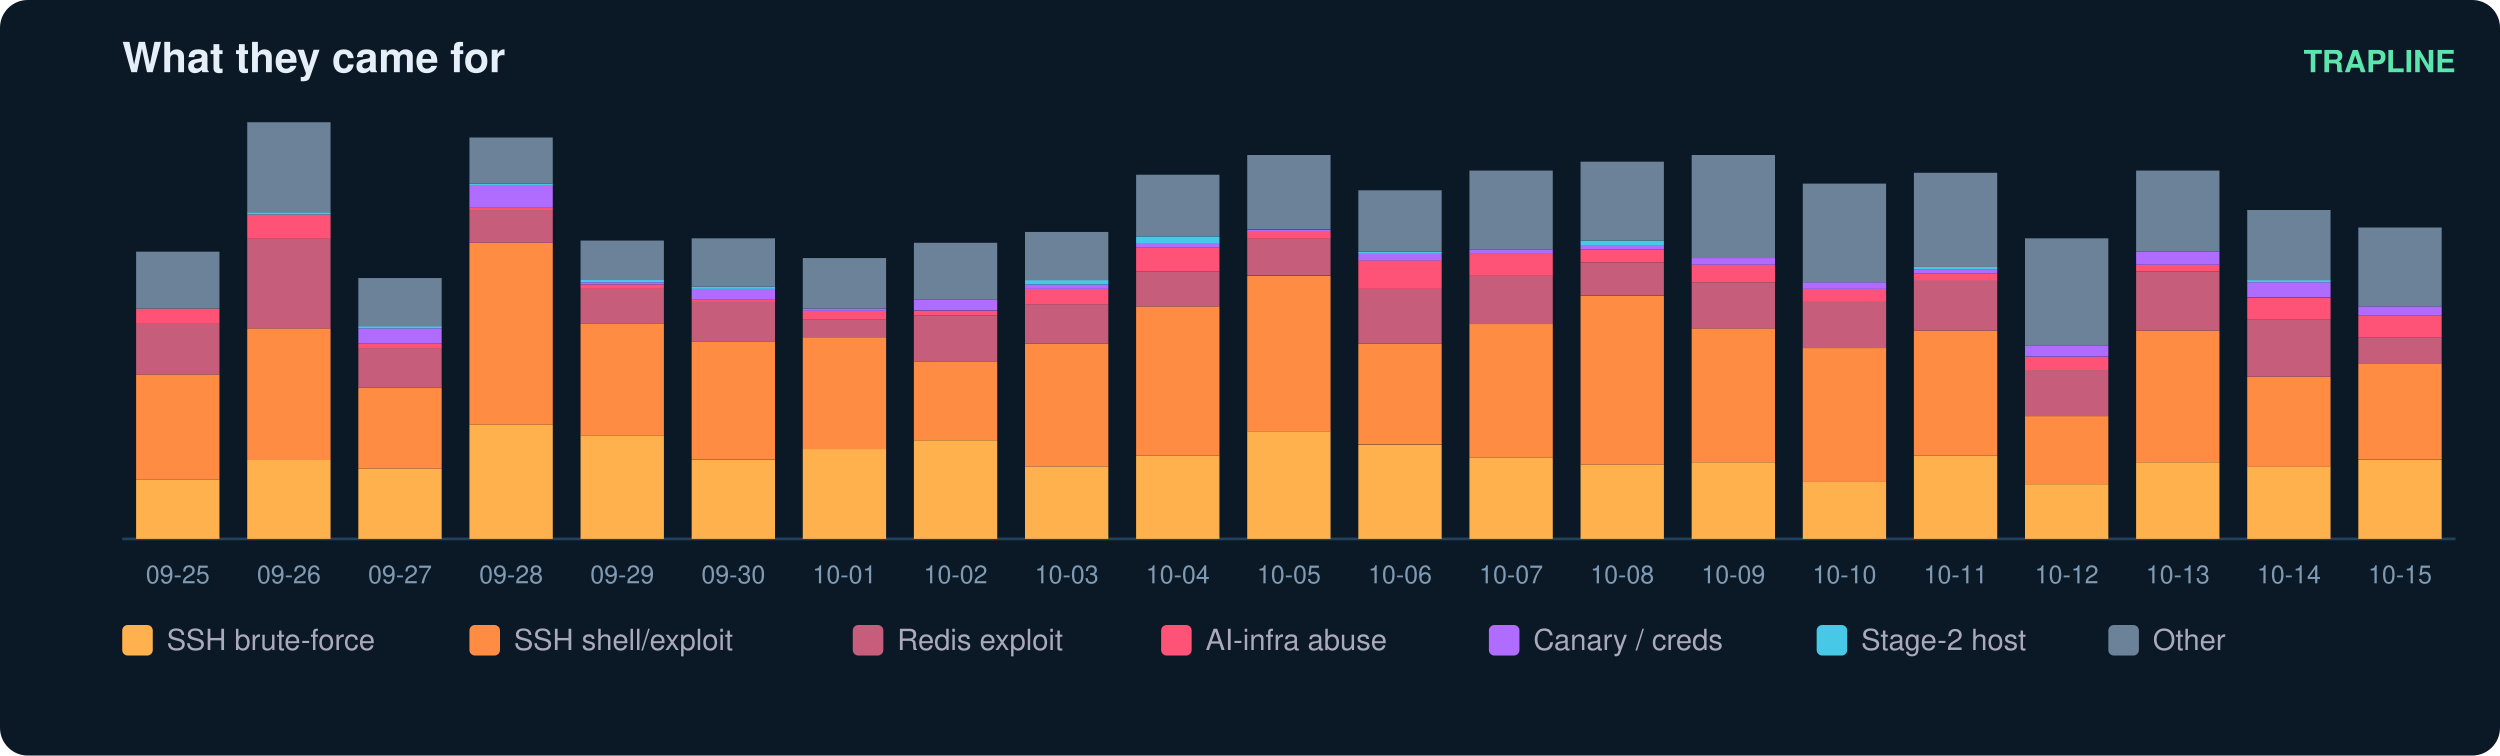
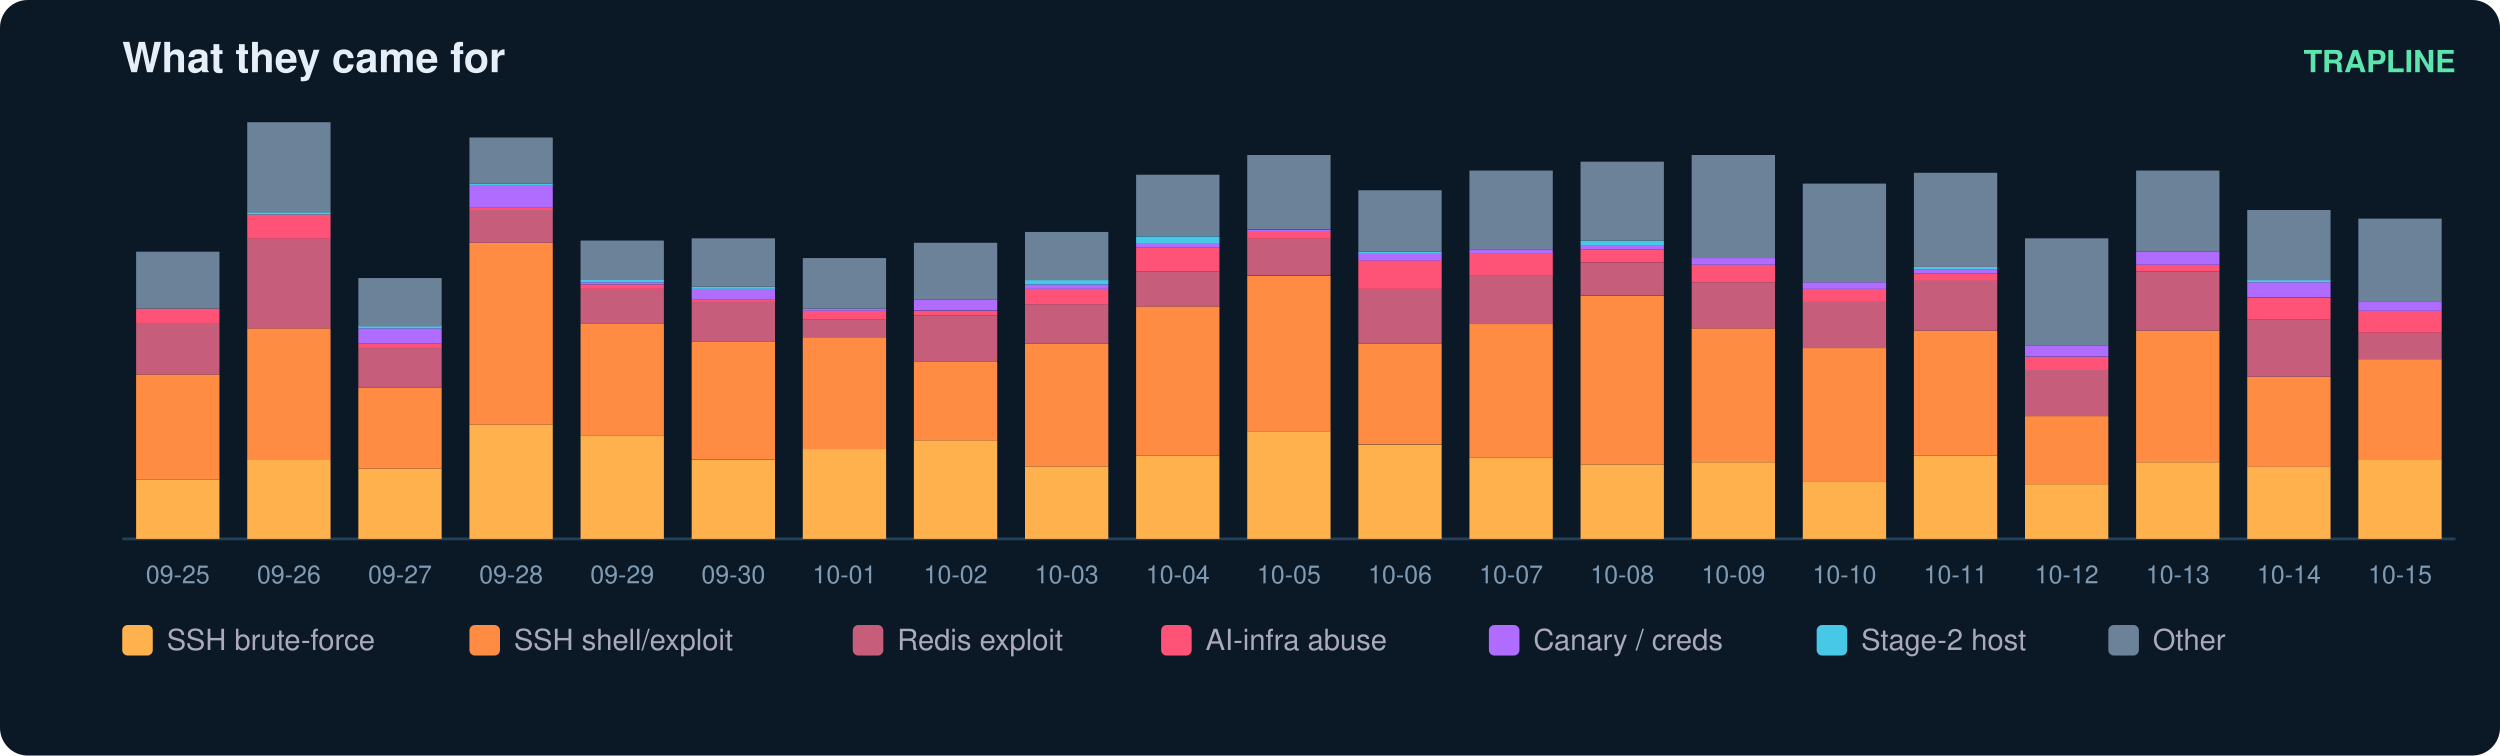
<svg xmlns="http://www.w3.org/2000/svg" width="900" height="272" viewBox="0 0 900 272" font-family="ui-sans-serif,Segoe UI,Helvetica,Arial">
  <rect width="900" height="272" rx="10" fill="#0b1826" />
  <text x="44" y="26" fill="#e6eff7" font-size="15" font-weight="700">What they came for</text>
  <text x="884" y="26" fill="#5ce6ad" font-size="11" text-anchor="end" font-weight="600">TRAPLINE</text>
  <line x1="44" y1="194" x2="884" y2="194" stroke="#22415a" />
  <rect x="49" y="172.7" width="30" height="21.3" fill="#ffb14e" />
  <rect x="49" y="134.8" width="30" height="37.9" fill="#ff8c42" />
  <rect x="49" y="116.6" width="30" height="18.2" fill="#c65d7b" />
  <rect x="49" y="111.1" width="30" height="5.5" fill="#ff5277" />
  <rect x="49" y="90.6" width="30" height="20.5" fill="#6b8299" />
  <text x="64.0" y="210.0" fill="#7f9bb3" font-size="9" text-anchor="middle">09-25</text>
  <rect x="89" y="165.6" width="30" height="28.4" fill="#ffb14e" />
  <rect x="89" y="118.2" width="30" height="47.4" fill="#ff8c42" />
  <rect x="89" y="85.8" width="30" height="32.4" fill="#c65d7b" />
  <rect x="89" y="77.2" width="30" height="8.7" fill="#ff5277" />
  <rect x="89" y="76.4" width="30" height="0.8" fill="#46c8e6" />
  <rect x="89" y="44.0" width="30" height="32.4" fill="#6b8299" />
  <text x="104.0" y="210.0" fill="#7f9bb3" font-size="9" text-anchor="middle">09-26</text>
  <rect x="129" y="168.7" width="30" height="25.3" fill="#ffb14e" />
  <rect x="129" y="139.5" width="30" height="29.2" fill="#ff8c42" />
  <rect x="129" y="125.3" width="30" height="14.2" fill="#c65d7b" />
  <rect x="129" y="123.7" width="30" height="1.6" fill="#ff5277" />
  <rect x="129" y="118.2" width="30" height="5.5" fill="#b06cff" />
  <rect x="129" y="117.4" width="30" height="0.8" fill="#46c8e6" />
  <rect x="129" y="100.1" width="30" height="17.4" fill="#6b8299" />
  <text x="144.0" y="210.0" fill="#7f9bb3" font-size="9" text-anchor="middle">09-27</text>
  <rect x="169" y="152.9" width="30" height="41.1" fill="#ffb14e" />
  <rect x="169" y="87.4" width="30" height="65.5" fill="#ff8c42" />
  <rect x="169" y="75.6" width="30" height="11.8" fill="#c65d7b" />
  <rect x="169" y="74.8" width="30" height="0.8" fill="#ff5277" />
  <rect x="169" y="66.9" width="30" height="7.9" fill="#b06cff" />
  <rect x="169" y="66.1" width="30" height="0.8" fill="#46c8e6" />
  <rect x="169" y="49.5" width="30" height="16.6" fill="#6b8299" />
  <text x="184.0" y="210.0" fill="#7f9bb3" font-size="9" text-anchor="middle">09-28</text>
  <rect x="209" y="156.9" width="30" height="37.1" fill="#ffb14e" />
  <rect x="209" y="116.6" width="30" height="40.3" fill="#ff8c42" />
  <rect x="209" y="104.0" width="30" height="12.6" fill="#c65d7b" />
  <rect x="209" y="102.4" width="30" height="1.6" fill="#ff5277" />
  <rect x="209" y="101.6" width="30" height="0.8" fill="#b06cff" />
  <rect x="209" y="100.8" width="30" height="0.8" fill="#46c8e6" />
  <rect x="209" y="86.6" width="30" height="14.2" fill="#6b8299" />
  <text x="224.0" y="210.0" fill="#7f9bb3" font-size="9" text-anchor="middle">09-29</text>
  <rect x="249" y="165.6" width="30" height="28.4" fill="#ffb14e" />
  <rect x="249" y="122.9" width="30" height="42.6" fill="#ff8c42" />
  <rect x="249" y="108.7" width="30" height="14.2" fill="#c65d7b" />
  <rect x="249" y="107.9" width="30" height="0.8" fill="#ff5277" />
  <rect x="249" y="104.0" width="30" height="3.9" fill="#b06cff" />
  <rect x="249" y="103.2" width="30" height="0.8" fill="#46c8e6" />
  <rect x="249" y="85.8" width="30" height="17.4" fill="#6b8299" />
  <text x="264.0" y="210.0" fill="#7f9bb3" font-size="9" text-anchor="middle">09-30</text>
  <rect x="289" y="161.6" width="30" height="32.4" fill="#ffb14e" />
  <rect x="289" y="121.4" width="30" height="40.3" fill="#ff8c42" />
  <rect x="289" y="115.1" width="30" height="6.3" fill="#c65d7b" />
  <rect x="289" y="111.9" width="30" height="3.2" fill="#ff5277" />
  <rect x="289" y="111.1" width="30" height="0.8" fill="#b06cff" />
  <rect x="289" y="92.9" width="30" height="18.2" fill="#6b8299" />
  <text x="304.0" y="210.0" fill="#7f9bb3" font-size="9" text-anchor="middle">10-01</text>
  <rect x="329" y="158.5" width="30" height="35.5" fill="#ffb14e" />
  <rect x="329" y="130.1" width="30" height="28.4" fill="#ff8c42" />
  <rect x="329" y="113.5" width="30" height="16.6" fill="#c65d7b" />
  <rect x="329" y="111.9" width="30" height="1.6" fill="#ff5277" />
  <rect x="329" y="107.9" width="30" height="3.9" fill="#b06cff" />
  <rect x="329" y="87.4" width="30" height="20.5" fill="#6b8299" />
  <text x="344.0" y="210.0" fill="#7f9bb3" font-size="9" text-anchor="middle">10-02</text>
  <rect x="369" y="167.9" width="30" height="26.1" fill="#ffb14e" />
  <rect x="369" y="123.7" width="30" height="44.2" fill="#ff8c42" />
  <rect x="369" y="109.5" width="30" height="14.2" fill="#c65d7b" />
  <rect x="369" y="104.0" width="30" height="5.5" fill="#ff5277" />
  <rect x="369" y="102.4" width="30" height="1.6" fill="#b06cff" />
  <rect x="369" y="100.8" width="30" height="1.6" fill="#46c8e6" />
  <rect x="369" y="83.5" width="30" height="17.4" fill="#6b8299" />
  <text x="384.0" y="210.0" fill="#7f9bb3" font-size="9" text-anchor="middle">10-03</text>
  <rect x="409" y="164.0" width="30" height="30.0" fill="#ffb14e" />
  <rect x="409" y="110.3" width="30" height="53.7" fill="#ff8c42" />
  <rect x="409" y="97.7" width="30" height="12.6" fill="#c65d7b" />
  <rect x="409" y="89.0" width="30" height="8.7" fill="#ff5277" />
  <rect x="409" y="87.4" width="30" height="1.6" fill="#b06cff" />
  <rect x="409" y="85.1" width="30" height="2.4" fill="#46c8e6" />
  <rect x="409" y="62.9" width="30" height="22.1" fill="#6b8299" />
  <text x="424.0" y="210.0" fill="#7f9bb3" font-size="9" text-anchor="middle">10-04</text>
  <rect x="449" y="155.3" width="30" height="38.7" fill="#ffb14e" />
  <rect x="449" y="99.3" width="30" height="56.1" fill="#ff8c42" />
  <rect x="449" y="85.8" width="30" height="13.4" fill="#c65d7b" />
  <rect x="449" y="83.5" width="30" height="2.4" fill="#ff5277" />
  <rect x="449" y="82.7" width="30" height="0.8" fill="#b06cff" />
  <rect x="449" y="55.8" width="30" height="26.8" fill="#6b8299" />
  <text x="464.0" y="210.0" fill="#7f9bb3" font-size="9" text-anchor="middle">10-05</text>
  <rect x="489" y="160.1" width="30" height="33.9" fill="#ffb14e" />
  <rect x="489" y="123.7" width="30" height="36.3" fill="#ff8c42" />
  <rect x="489" y="104.0" width="30" height="19.7" fill="#c65d7b" />
  <rect x="489" y="93.7" width="30" height="10.3" fill="#ff5277" />
  <rect x="489" y="91.4" width="30" height="2.4" fill="#b06cff" />
  <rect x="489" y="90.6" width="30" height="0.8" fill="#46c8e6" />
  <rect x="489" y="68.5" width="30" height="22.1" fill="#6b8299" />
  <text x="504.0" y="210.0" fill="#7f9bb3" font-size="9" text-anchor="middle">10-06</text>
  <rect x="529" y="164.8" width="30" height="29.2" fill="#ffb14e" />
  <rect x="529" y="116.6" width="30" height="48.2" fill="#ff8c42" />
  <rect x="529" y="99.3" width="30" height="17.4" fill="#c65d7b" />
  <rect x="529" y="91.4" width="30" height="7.9" fill="#ff5277" />
  <rect x="529" y="89.8" width="30" height="1.6" fill="#b06cff" />
  <rect x="529" y="61.4" width="30" height="28.4" fill="#6b8299" />
  <text x="544.0" y="210.0" fill="#7f9bb3" font-size="9" text-anchor="middle">10-07</text>
  <rect x="569" y="167.2" width="30" height="26.8" fill="#ffb14e" />
  <rect x="569" y="106.4" width="30" height="60.8" fill="#ff8c42" />
  <rect x="569" y="94.5" width="30" height="11.8" fill="#c65d7b" />
  <rect x="569" y="89.8" width="30" height="4.7" fill="#ff5277" />
  <rect x="569" y="88.2" width="30" height="1.6" fill="#b06cff" />
  <rect x="569" y="86.6" width="30" height="1.6" fill="#46c8e6" />
  <rect x="569" y="58.2" width="30" height="28.4" fill="#6b8299" />
  <text x="584.0" y="210.0" fill="#7f9bb3" font-size="9" text-anchor="middle">10-08</text>
  <rect x="609" y="166.4" width="30" height="27.6" fill="#ffb14e" />
  <rect x="609" y="118.2" width="30" height="48.2" fill="#ff8c42" />
  <rect x="609" y="101.6" width="30" height="16.6" fill="#c65d7b" />
  <rect x="609" y="95.3" width="30" height="6.3" fill="#ff5277" />
  <rect x="609" y="92.9" width="30" height="2.4" fill="#b06cff" />
  <rect x="609" y="55.8" width="30" height="37.1" fill="#6b8299" />
  <text x="624.0" y="210.0" fill="#7f9bb3" font-size="9" text-anchor="middle">10-09</text>
  <rect x="649" y="173.5" width="30" height="20.5" fill="#ffb14e" />
  <rect x="649" y="125.3" width="30" height="48.2" fill="#ff8c42" />
  <rect x="649" y="108.7" width="30" height="16.6" fill="#c65d7b" />
  <rect x="649" y="104.0" width="30" height="4.7" fill="#ff5277" />
  <rect x="649" y="101.6" width="30" height="2.4" fill="#b06cff" />
  <rect x="649" y="66.1" width="30" height="35.5" fill="#6b8299" />
  <text x="664.0" y="210.0" fill="#7f9bb3" font-size="9" text-anchor="middle">10-10</text>
  <rect x="689" y="164.0" width="30" height="30.0" fill="#ffb14e" />
  <rect x="689" y="119.0" width="30" height="45.0" fill="#ff8c42" />
  <rect x="689" y="100.8" width="30" height="18.2" fill="#c65d7b" />
  <rect x="689" y="98.5" width="30" height="2.4" fill="#ff5277" />
  <rect x="689" y="96.9" width="30" height="1.6" fill="#b06cff" />
  <rect x="689" y="96.1" width="30" height="0.8" fill="#46c8e6" />
  <rect x="689" y="62.2" width="30" height="33.9" fill="#6b8299" />
  <text x="704.0" y="210.0" fill="#7f9bb3" font-size="9" text-anchor="middle">10-11</text>
  <rect x="729" y="174.3" width="30" height="19.7" fill="#ffb14e" />
  <rect x="729" y="149.8" width="30" height="24.5" fill="#ff8c42" />
  <rect x="729" y="133.2" width="30" height="16.6" fill="#c65d7b" />
  <rect x="729" y="128.5" width="30" height="4.7" fill="#ff5277" />
  <rect x="729" y="124.5" width="30" height="3.9" fill="#b06cff" />
  <rect x="729" y="85.8" width="30" height="38.7" fill="#6b8299" />
  <text x="744.0" y="210.0" fill="#7f9bb3" font-size="9" text-anchor="middle">10-12</text>
  <rect x="769" y="166.4" width="30" height="27.6" fill="#ffb14e" />
  <rect x="769" y="119.0" width="30" height="47.4" fill="#ff8c42" />
  <rect x="769" y="97.7" width="30" height="21.3" fill="#c65d7b" />
  <rect x="769" y="95.3" width="30" height="2.4" fill="#ff5277" />
  <rect x="769" y="90.6" width="30" height="4.7" fill="#b06cff" />
  <rect x="769" y="61.4" width="30" height="29.2" fill="#6b8299" />
  <text x="784.0" y="210.0" fill="#7f9bb3" font-size="9" text-anchor="middle">10-13</text>
  <rect x="809" y="167.9" width="30" height="26.1" fill="#ffb14e" />
  <rect x="809" y="135.6" width="30" height="32.4" fill="#ff8c42" />
  <rect x="809" y="115.1" width="30" height="20.5" fill="#c65d7b" />
  <rect x="809" y="107.2" width="30" height="7.9" fill="#ff5277" />
  <rect x="809" y="101.6" width="30" height="5.5" fill="#b06cff" />
  <rect x="809" y="100.8" width="30" height="0.8" fill="#46c8e6" />
  <rect x="809" y="75.6" width="30" height="25.3" fill="#6b8299" />
  <text x="824.0" y="210.0" fill="#7f9bb3" font-size="9" text-anchor="middle">10-14</text>
  <rect x="849" y="165.6" width="30" height="28.4" fill="#ffb14e" />
-   <rect x="849" y="130.8" width="30" height="34.7" fill="#ff8c42" />
-   <rect x="849" y="121.4" width="30" height="9.5" fill="#c65d7b" />
-   <rect x="849" y="113.5" width="30" height="7.9" fill="#ff5277" />
-   <rect x="849" y="110.3" width="30" height="3.2" fill="#b06cff" />
-   <rect x="849" y="81.9" width="30" height="28.4" fill="#6b8299" />
+   <rect x="849" y="129.3" width="30" height="36.3" fill="#ff8c42" />
+   <rect x="849" y="119.8" width="30" height="9.5" fill="#c65d7b" />
+   <rect x="849" y="111.9" width="30" height="7.9" fill="#ff5277" />
+   <rect x="849" y="108.7" width="30" height="3.2" fill="#b06cff" />
+   <rect x="849" y="78.7" width="30" height="30.0" fill="#6b8299" />
  <text x="864.0" y="210.0" fill="#7f9bb3" font-size="9" text-anchor="middle">10-15</text>
  <rect x="44" y="225" width="11" height="11" rx="2" fill="#ffb14e" />
  <text x="60" y="234" fill="#aab" font-size="10.5">SSH brute-force</text>
  <rect x="169" y="225" width="11" height="11" rx="2" fill="#ff8c42" />
  <text x="185" y="234" fill="#aab" font-size="10.5">SSH shell/exploit</text>
  <rect x="307" y="225" width="11" height="11" rx="2" fill="#c65d7b" />
  <text x="323" y="234" fill="#aab" font-size="10.5">Redis exploit</text>
  <rect x="418" y="225" width="11" height="11" rx="2" fill="#ff5277" />
  <text x="434" y="234" fill="#aab" font-size="10.5">AI-infra abuse</text>
  <rect x="536" y="225" width="11" height="11" rx="2" fill="#b06cff" />
  <text x="552" y="234" fill="#aab" font-size="10.5">Canary / creds</text>
  <rect x="654" y="225" width="11" height="11" rx="2" fill="#46c8e6" />
  <text x="670" y="234" fill="#aab" font-size="10.5">Stage-2 host</text>
  <rect x="759" y="225" width="11" height="11" rx="2" fill="#6b8299" />
  <text x="775" y="234" fill="#aab" font-size="10.5">Other</text>
</svg>
